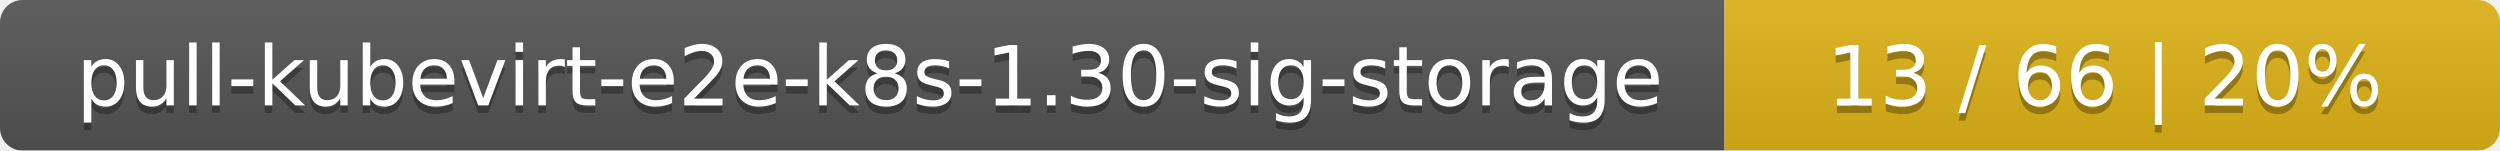
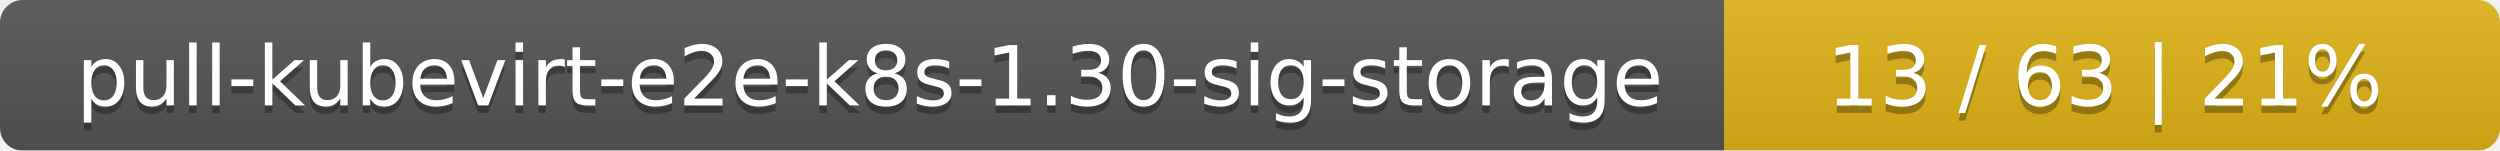
<svg xmlns="http://www.w3.org/2000/svg" width="332" height="20">
  <linearGradient id="smooth" x2="0" y2="100%">
    <stop offset="0" stop-color="#bbb" stop-opacity=".1" />
    <stop offset="1" stop-opacity=".1" />
  </linearGradient>
  <mask id="round">
    <rect width="332" height="20" rx="3" fill="#fff" />
  </mask>
  <g mask="url(#round)">
    <rect width="229" height="20" fill="#555" />
    <rect x="229" width="103" height="20" fill="#dfb317" />
    <rect width="332" height="20" fill="url(#smooth)" />
  </g>
  <g fill="#fff" text-anchor="middle" font-family="DejaVu Sans,Verdana,Geneva,sans-serif" font-size="11">
    <text x="115.5" y="15" fill="#010101" fill-opacity=".3">pull-kubevirt-e2e-k8s-1.30-sig-storage</text>
    <text x="115.5" y="14">pull-kubevirt-e2e-k8s-1.30-sig-storage</text>
-     <text x="279.5" y="15" fill="#010101" fill-opacity=".3">13 / 66    |    20%</text>
-     <text x="279.5" y="14">13 / 66    |    20%</text>
+     <text x="279.5" y="15" fill="#010101" fill-opacity=".3">13 / 63    |    21%</text>
+     <text x="279.5" y="14">13 / 63    |    21%</text>
  </g>
</svg>
